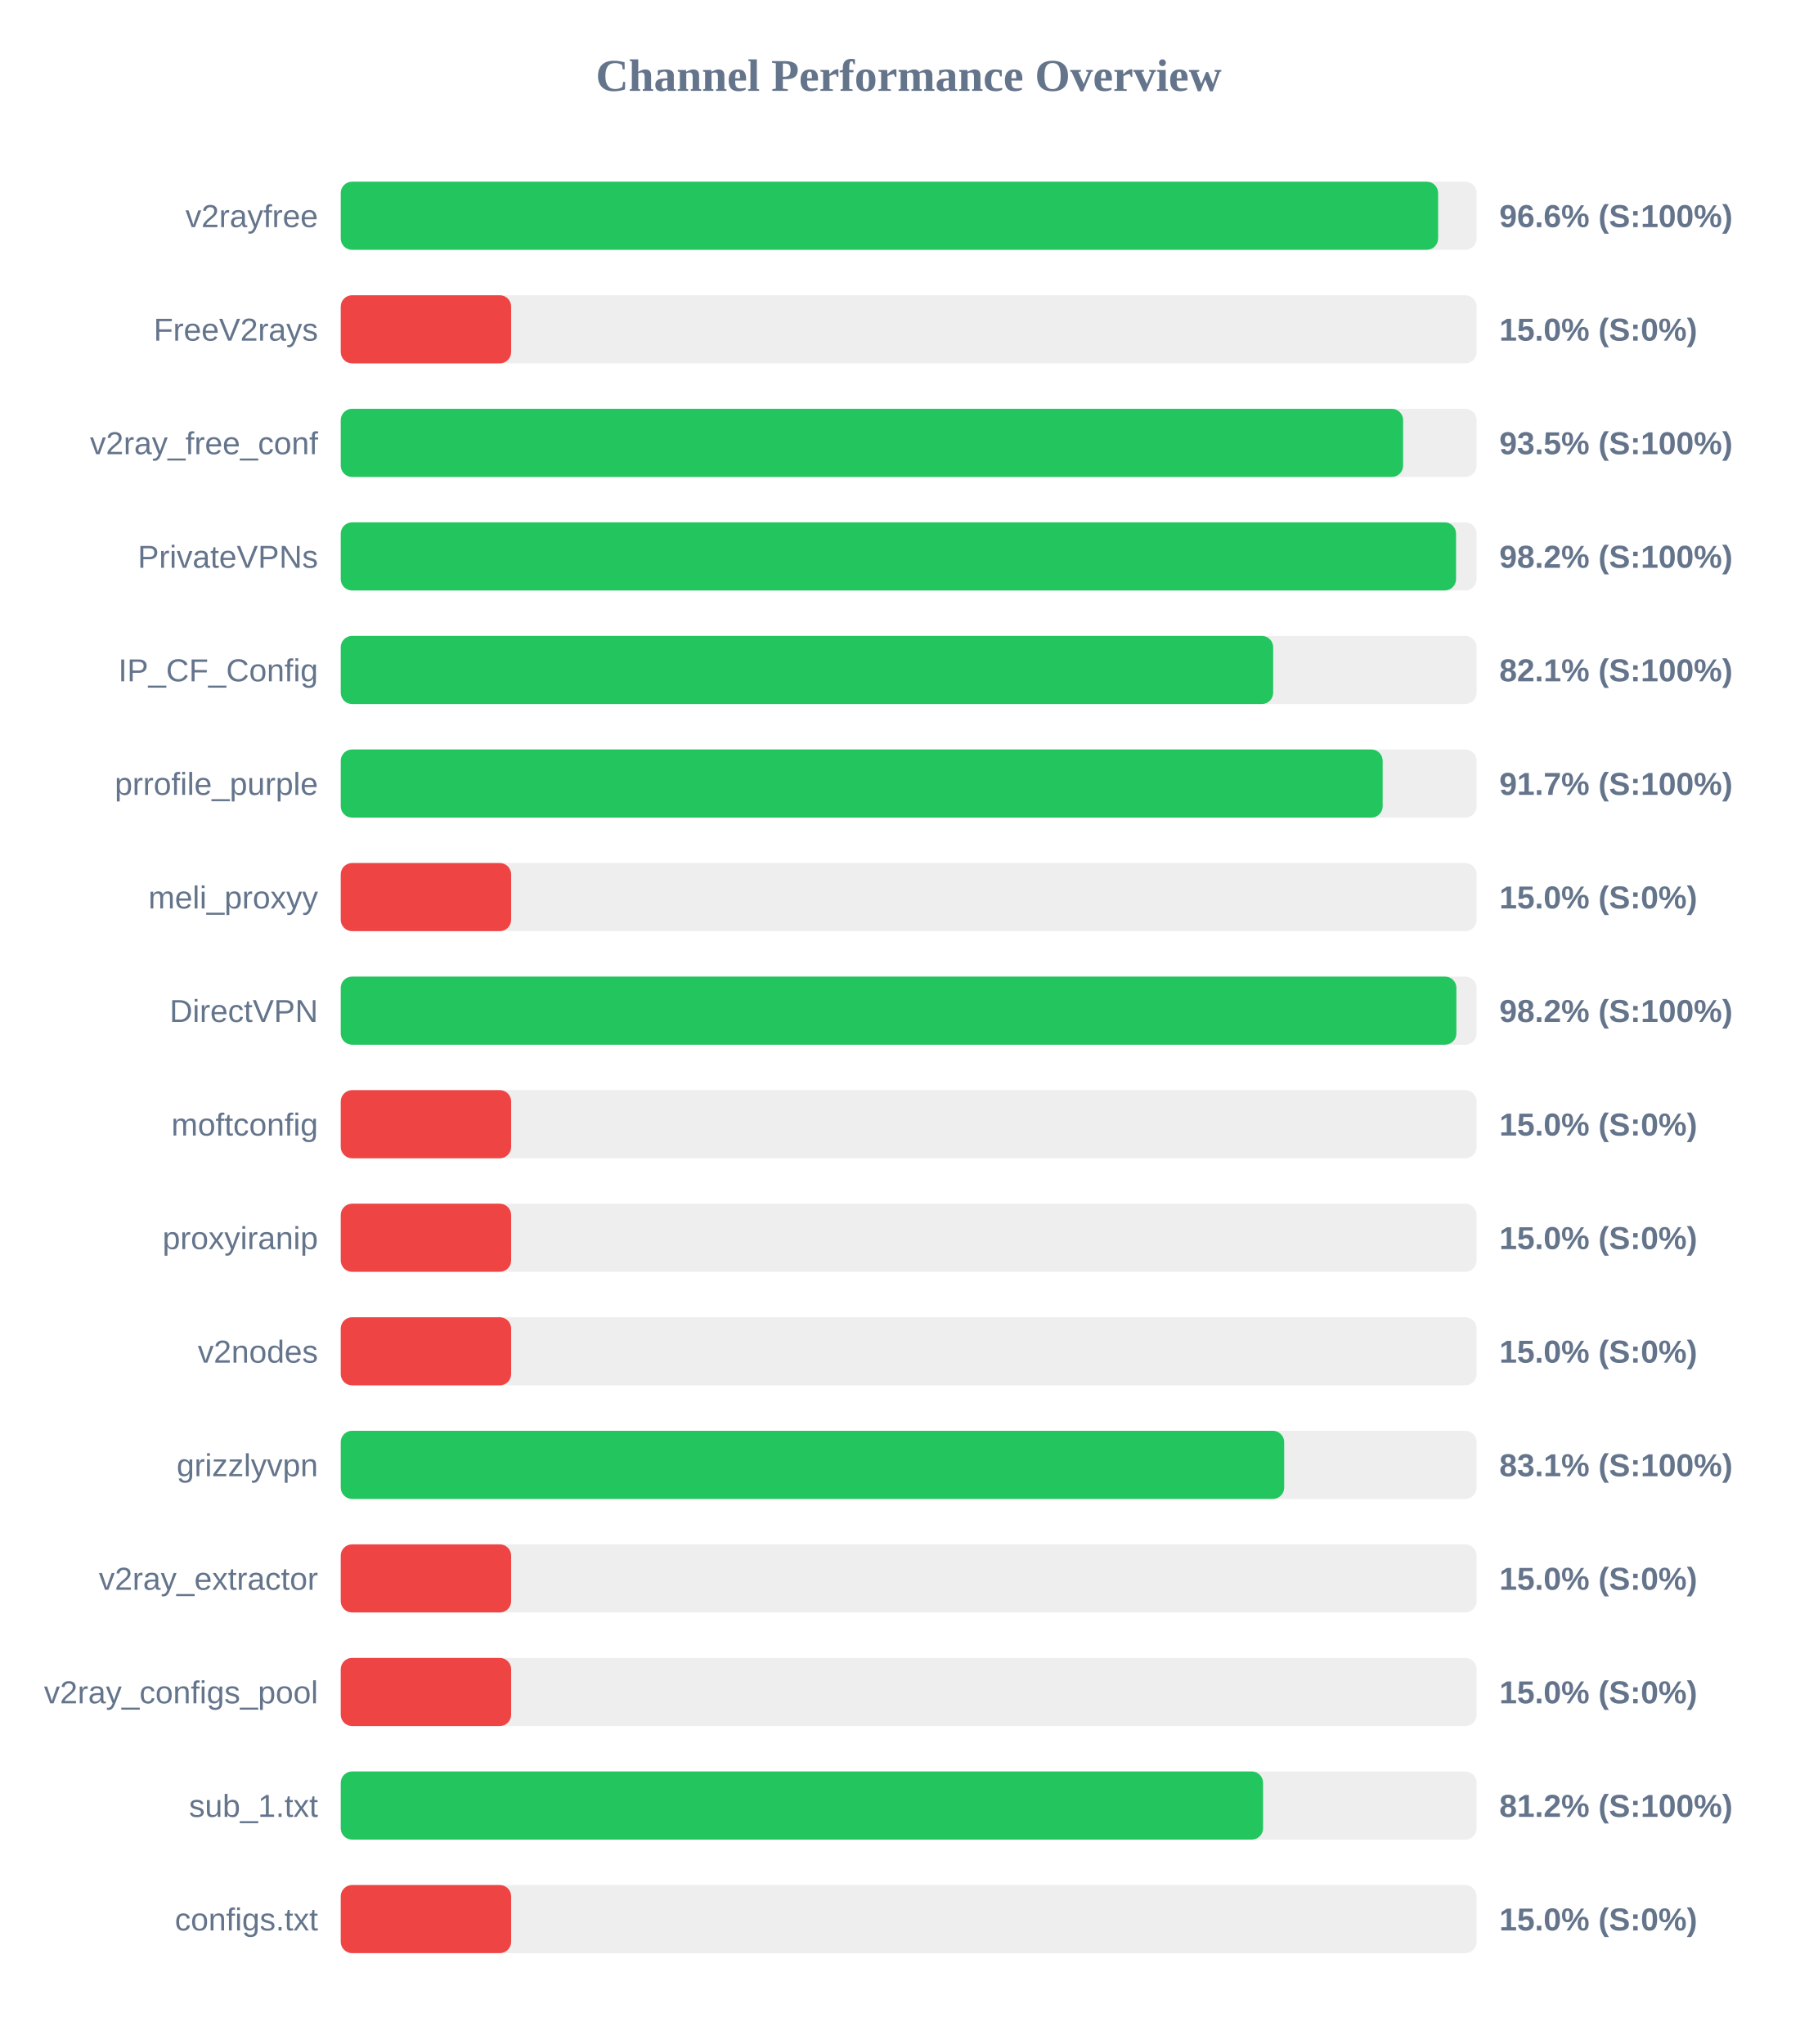
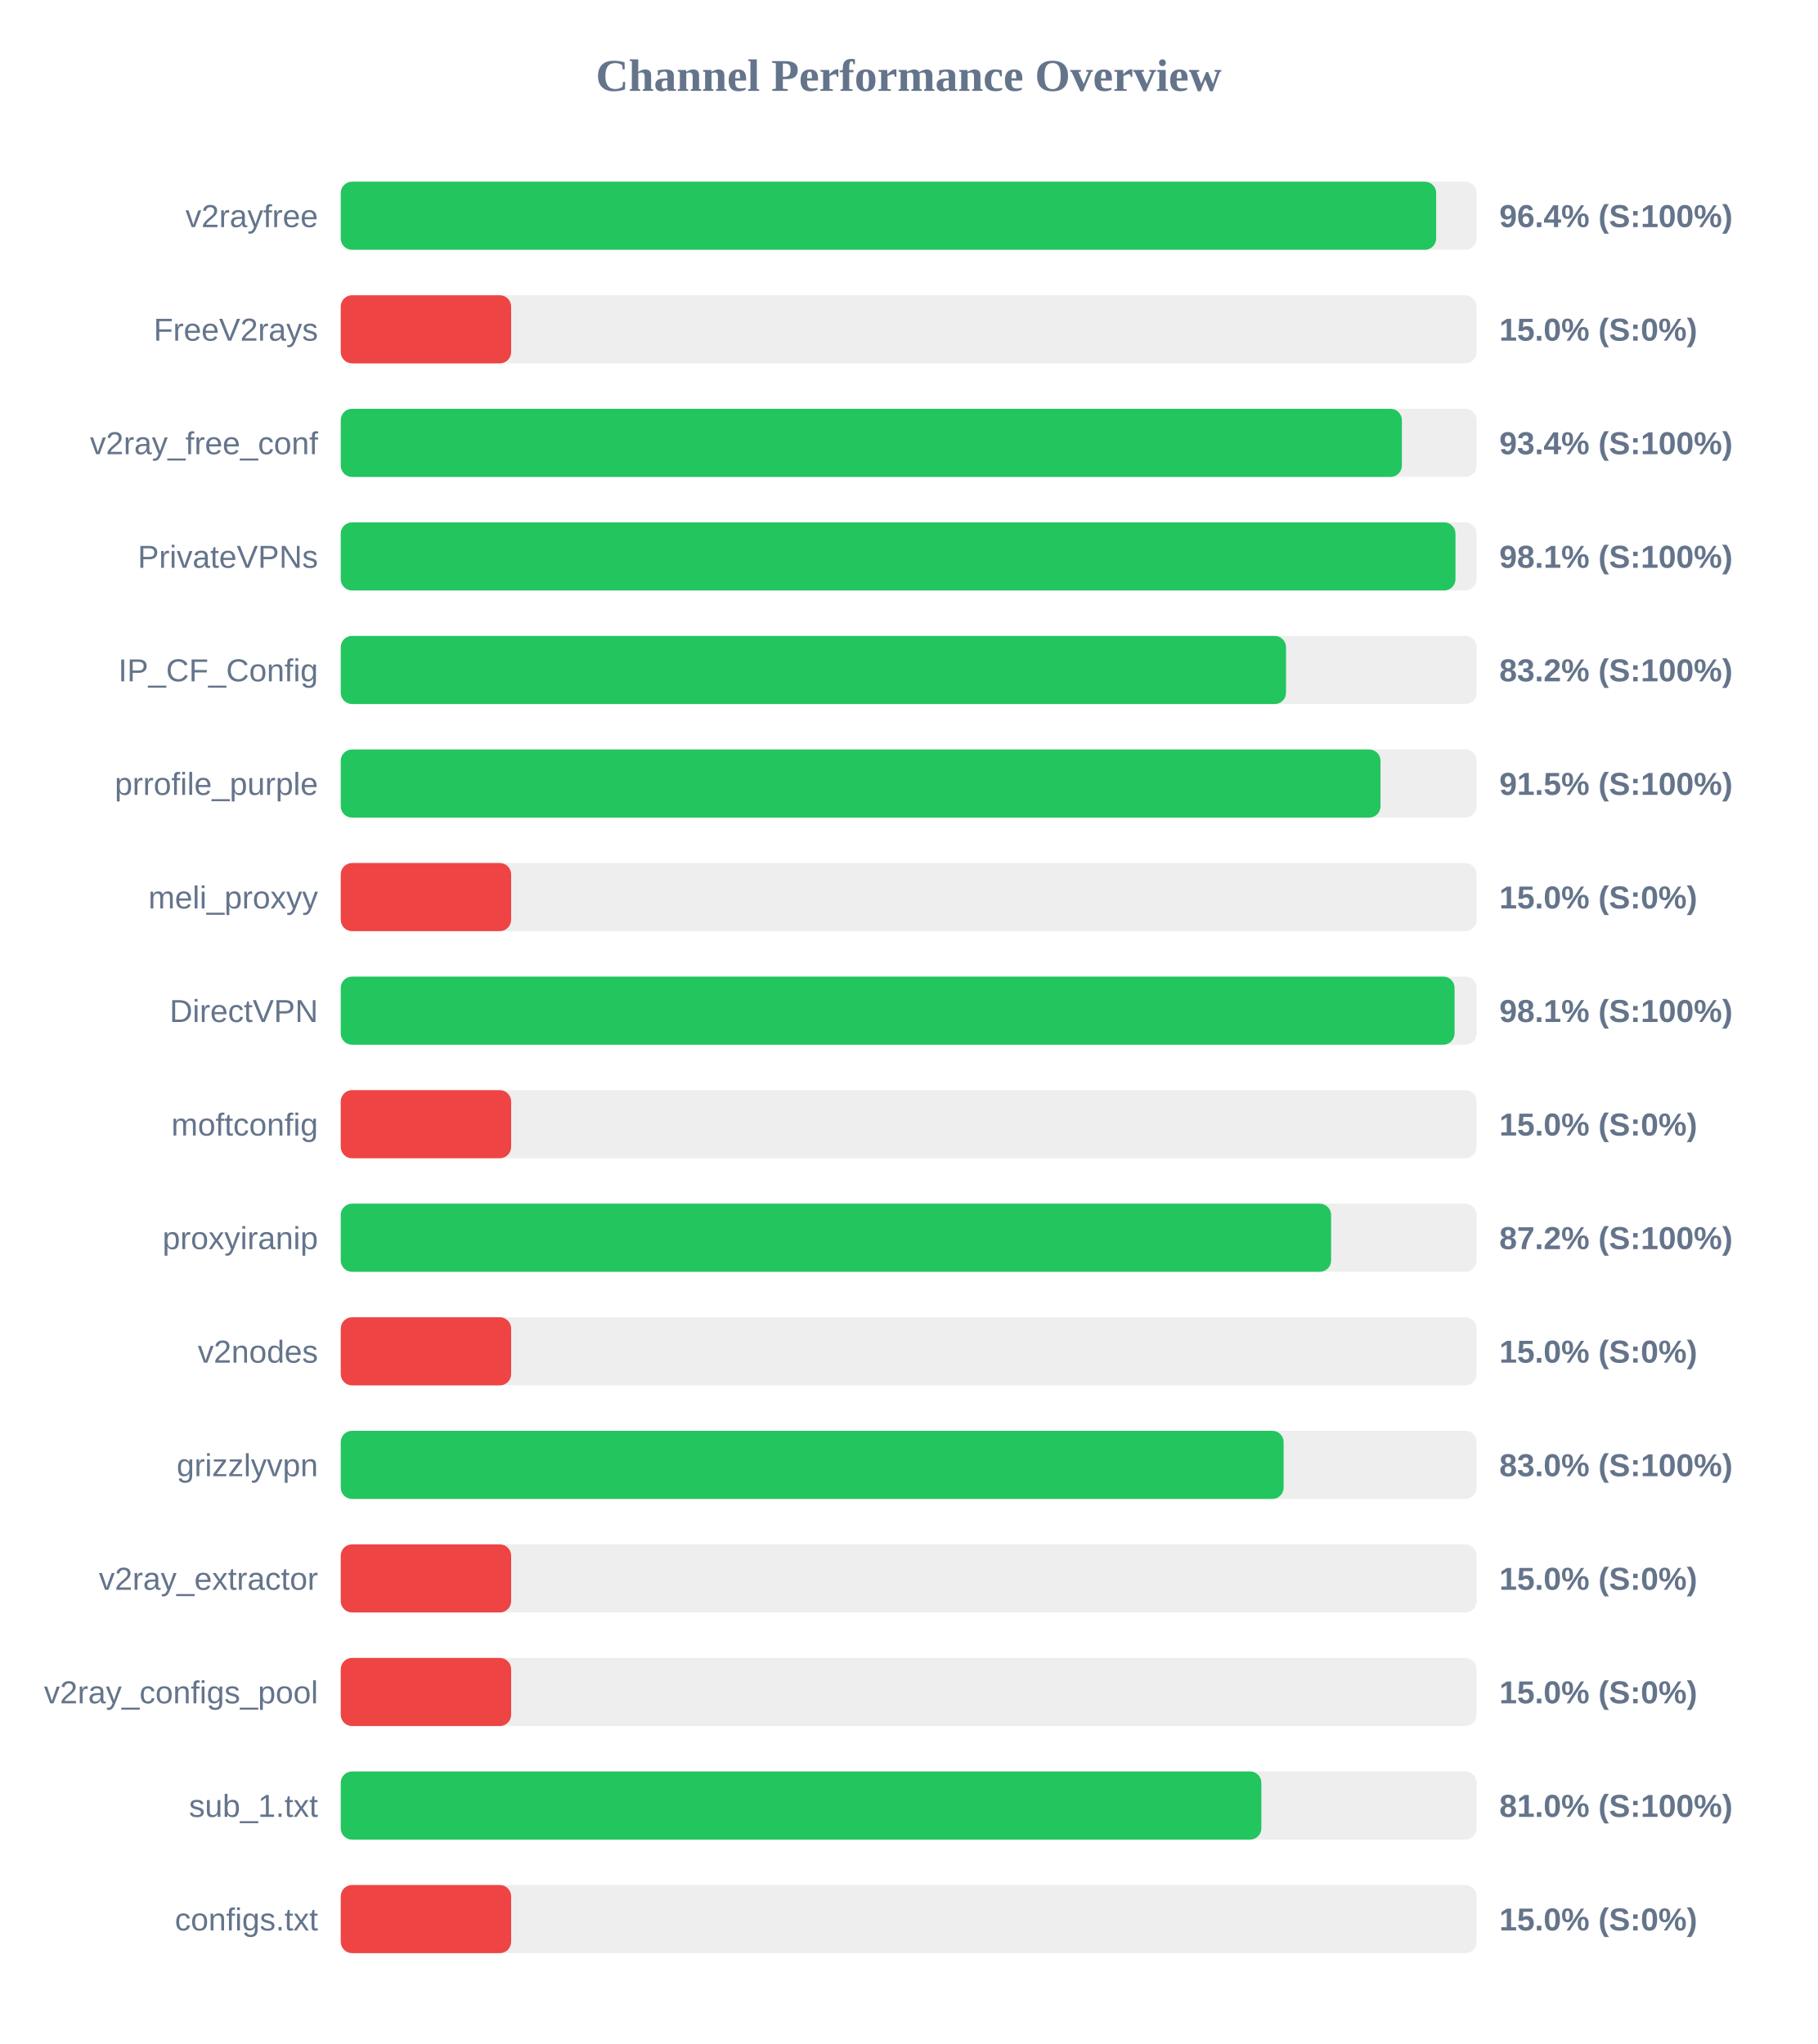
<svg xmlns="http://www.w3.org/2000/svg" width="800" height="900" version="1.1">
  <style>
        .row { font: 14px Arial; fill: #64748b; }
        .score { font: bold 14px Arial; fill: #64748b; }
    </style>
  <text x="400" y="40" text-anchor="middle" font-size="20px" font-weight="bold" fill="#64748b">Channel Performance Overview</text>
  <rect x="150" y="80" width="500" height="30" fill="#eee" rx="5" />
-   <rect x="150" y="80" width="483.05" height="30" fill="#22c55e" rx="5" />
+   <rect x="150" y="80" width="482.2" height="30" fill="#22c55e" rx="5" />
  <text x="140" y="100" text-anchor="end" class="row">v2rayfree</text>
-   <text x="660" y="100" text-anchor="start" class="score">96.6% (S:100%)</text>
+   <text x="660" y="100" text-anchor="start" class="score">96.4% (S:100%)</text>
  <rect x="150" y="130" width="500" height="30" fill="#eee" rx="5" />
  <rect x="150" y="130" width="75.0" height="30" fill="#ef4444" rx="5" />
  <text x="140" y="150" text-anchor="end" class="row">FreeV2rays</text>
  <text x="660" y="150" text-anchor="start" class="score">15.0% (S:0%)</text>
  <rect x="150" y="180" width="500" height="30" fill="#eee" rx="5" />
-   <rect x="150" y="180" width="467.65" height="30" fill="#22c55e" rx="5" />
+   <rect x="150" y="180" width="467.1" height="30" fill="#22c55e" rx="5" />
  <text x="140" y="200" text-anchor="end" class="row">v2ray_free_conf</text>
-   <text x="660" y="200" text-anchor="start" class="score">93.5% (S:100%)</text>
+   <text x="660" y="200" text-anchor="start" class="score">93.4% (S:100%)</text>
  <rect x="150" y="230" width="500" height="30" fill="#eee" rx="5" />
-   <rect x="150" y="230" width="490.95" height="30" fill="#22c55e" rx="5" />
+   <rect x="150" y="230" width="490.7" height="30" fill="#22c55e" rx="5" />
  <text x="140" y="250" text-anchor="end" class="row">PrivateVPNs</text>
-   <text x="660" y="250" text-anchor="start" class="score">98.2% (S:100%)</text>
+   <text x="660" y="250" text-anchor="start" class="score">98.1% (S:100%)</text>
  <rect x="150" y="280" width="500" height="30" fill="#eee" rx="5" />
-   <rect x="150" y="280" width="410.45" height="30" fill="#22c55e" rx="5" />
+   <rect x="150" y="280" width="416.1" height="30" fill="#22c55e" rx="5" />
  <text x="140" y="300" text-anchor="end" class="row">IP_CF_Config</text>
-   <text x="660" y="300" text-anchor="start" class="score">82.1% (S:100%)</text>
+   <text x="660" y="300" text-anchor="start" class="score">83.2% (S:100%)</text>
  <rect x="150" y="330" width="500" height="30" fill="#eee" rx="5" />
-   <rect x="150" y="330" width="458.65" height="30" fill="#22c55e" rx="5" />
+   <rect x="150" y="330" width="457.7" height="30" fill="#22c55e" rx="5" />
  <text x="140" y="350" text-anchor="end" class="row">prrofile_purple</text>
-   <text x="660" y="350" text-anchor="start" class="score">91.7% (S:100%)</text>
+   <text x="660" y="350" text-anchor="start" class="score">91.5% (S:100%)</text>
  <rect x="150" y="380" width="500" height="30" fill="#eee" rx="5" />
  <rect x="150" y="380" width="75.0" height="30" fill="#ef4444" rx="5" />
  <text x="140" y="400" text-anchor="end" class="row">meli_proxyy</text>
  <text x="660" y="400" text-anchor="start" class="score">15.0% (S:0%)</text>
  <rect x="150" y="430" width="500" height="30" fill="#eee" rx="5" />
-   <rect x="150" y="430" width="491.1" height="30" fill="#22c55e" rx="5" />
+   <rect x="150" y="430" width="490.3" height="30" fill="#22c55e" rx="5" />
  <text x="140" y="450" text-anchor="end" class="row">DirectVPN</text>
-   <text x="660" y="450" text-anchor="start" class="score">98.2% (S:100%)</text>
+   <text x="660" y="450" text-anchor="start" class="score">98.1% (S:100%)</text>
  <rect x="150" y="480" width="500" height="30" fill="#eee" rx="5" />
  <rect x="150" y="480" width="75.0" height="30" fill="#ef4444" rx="5" />
  <text x="140" y="500" text-anchor="end" class="row">moftconfig</text>
  <text x="660" y="500" text-anchor="start" class="score">15.0% (S:0%)</text>
  <rect x="150" y="530" width="500" height="30" fill="#eee" rx="5" />
-   <rect x="150" y="530" width="75.0" height="30" fill="#ef4444" rx="5" />
+   <rect x="150" y="530" width="435.95" height="30" fill="#22c55e" rx="5" />
  <text x="140" y="550" text-anchor="end" class="row">proxyiranip</text>
-   <text x="660" y="550" text-anchor="start" class="score">15.0% (S:0%)</text>
+   <text x="660" y="550" text-anchor="start" class="score">87.2% (S:100%)</text>
  <rect x="150" y="580" width="500" height="30" fill="#eee" rx="5" />
  <rect x="150" y="580" width="75.0" height="30" fill="#ef4444" rx="5" />
  <text x="140" y="600" text-anchor="end" class="row">v2nodes</text>
  <text x="660" y="600" text-anchor="start" class="score">15.0% (S:0%)</text>
  <rect x="150" y="630" width="500" height="30" fill="#eee" rx="5" />
-   <rect x="150" y="630" width="415.3" height="30" fill="#22c55e" rx="5" />
+   <rect x="150" y="630" width="415.05" height="30" fill="#22c55e" rx="5" />
  <text x="140" y="650" text-anchor="end" class="row">grizzlyvpn</text>
-   <text x="660" y="650" text-anchor="start" class="score">83.1% (S:100%)</text>
+   <text x="660" y="650" text-anchor="start" class="score">83.0% (S:100%)</text>
  <rect x="150" y="680" width="500" height="30" fill="#eee" rx="5" />
  <rect x="150" y="680" width="75.0" height="30" fill="#ef4444" rx="5" />
  <text x="140" y="700" text-anchor="end" class="row">v2ray_extractor</text>
  <text x="660" y="700" text-anchor="start" class="score">15.0% (S:0%)</text>
  <rect x="150" y="730" width="500" height="30" fill="#eee" rx="5" />
  <rect x="150" y="730" width="75.0" height="30" fill="#ef4444" rx="5" />
  <text x="140" y="750" text-anchor="end" class="row">v2ray_configs_pool</text>
  <text x="660" y="750" text-anchor="start" class="score">15.0% (S:0%)</text>
  <rect x="150" y="780" width="500" height="30" fill="#eee" rx="5" />
-   <rect x="150" y="780" width="406.0" height="30" fill="#22c55e" rx="5" />
+   <rect x="150" y="780" width="405.25" height="30" fill="#22c55e" rx="5" />
  <text x="140" y="800" text-anchor="end" class="row">sub_1.txt</text>
-   <text x="660" y="800" text-anchor="start" class="score">81.2% (S:100%)</text>
+   <text x="660" y="800" text-anchor="start" class="score">81.0% (S:100%)</text>
  <rect x="150" y="830" width="500" height="30" fill="#eee" rx="5" />
  <rect x="150" y="830" width="75.0" height="30" fill="#ef4444" rx="5" />
  <text x="140" y="850" text-anchor="end" class="row">configs.txt</text>
  <text x="660" y="850" text-anchor="start" class="score">15.0% (S:0%)</text>
</svg>
